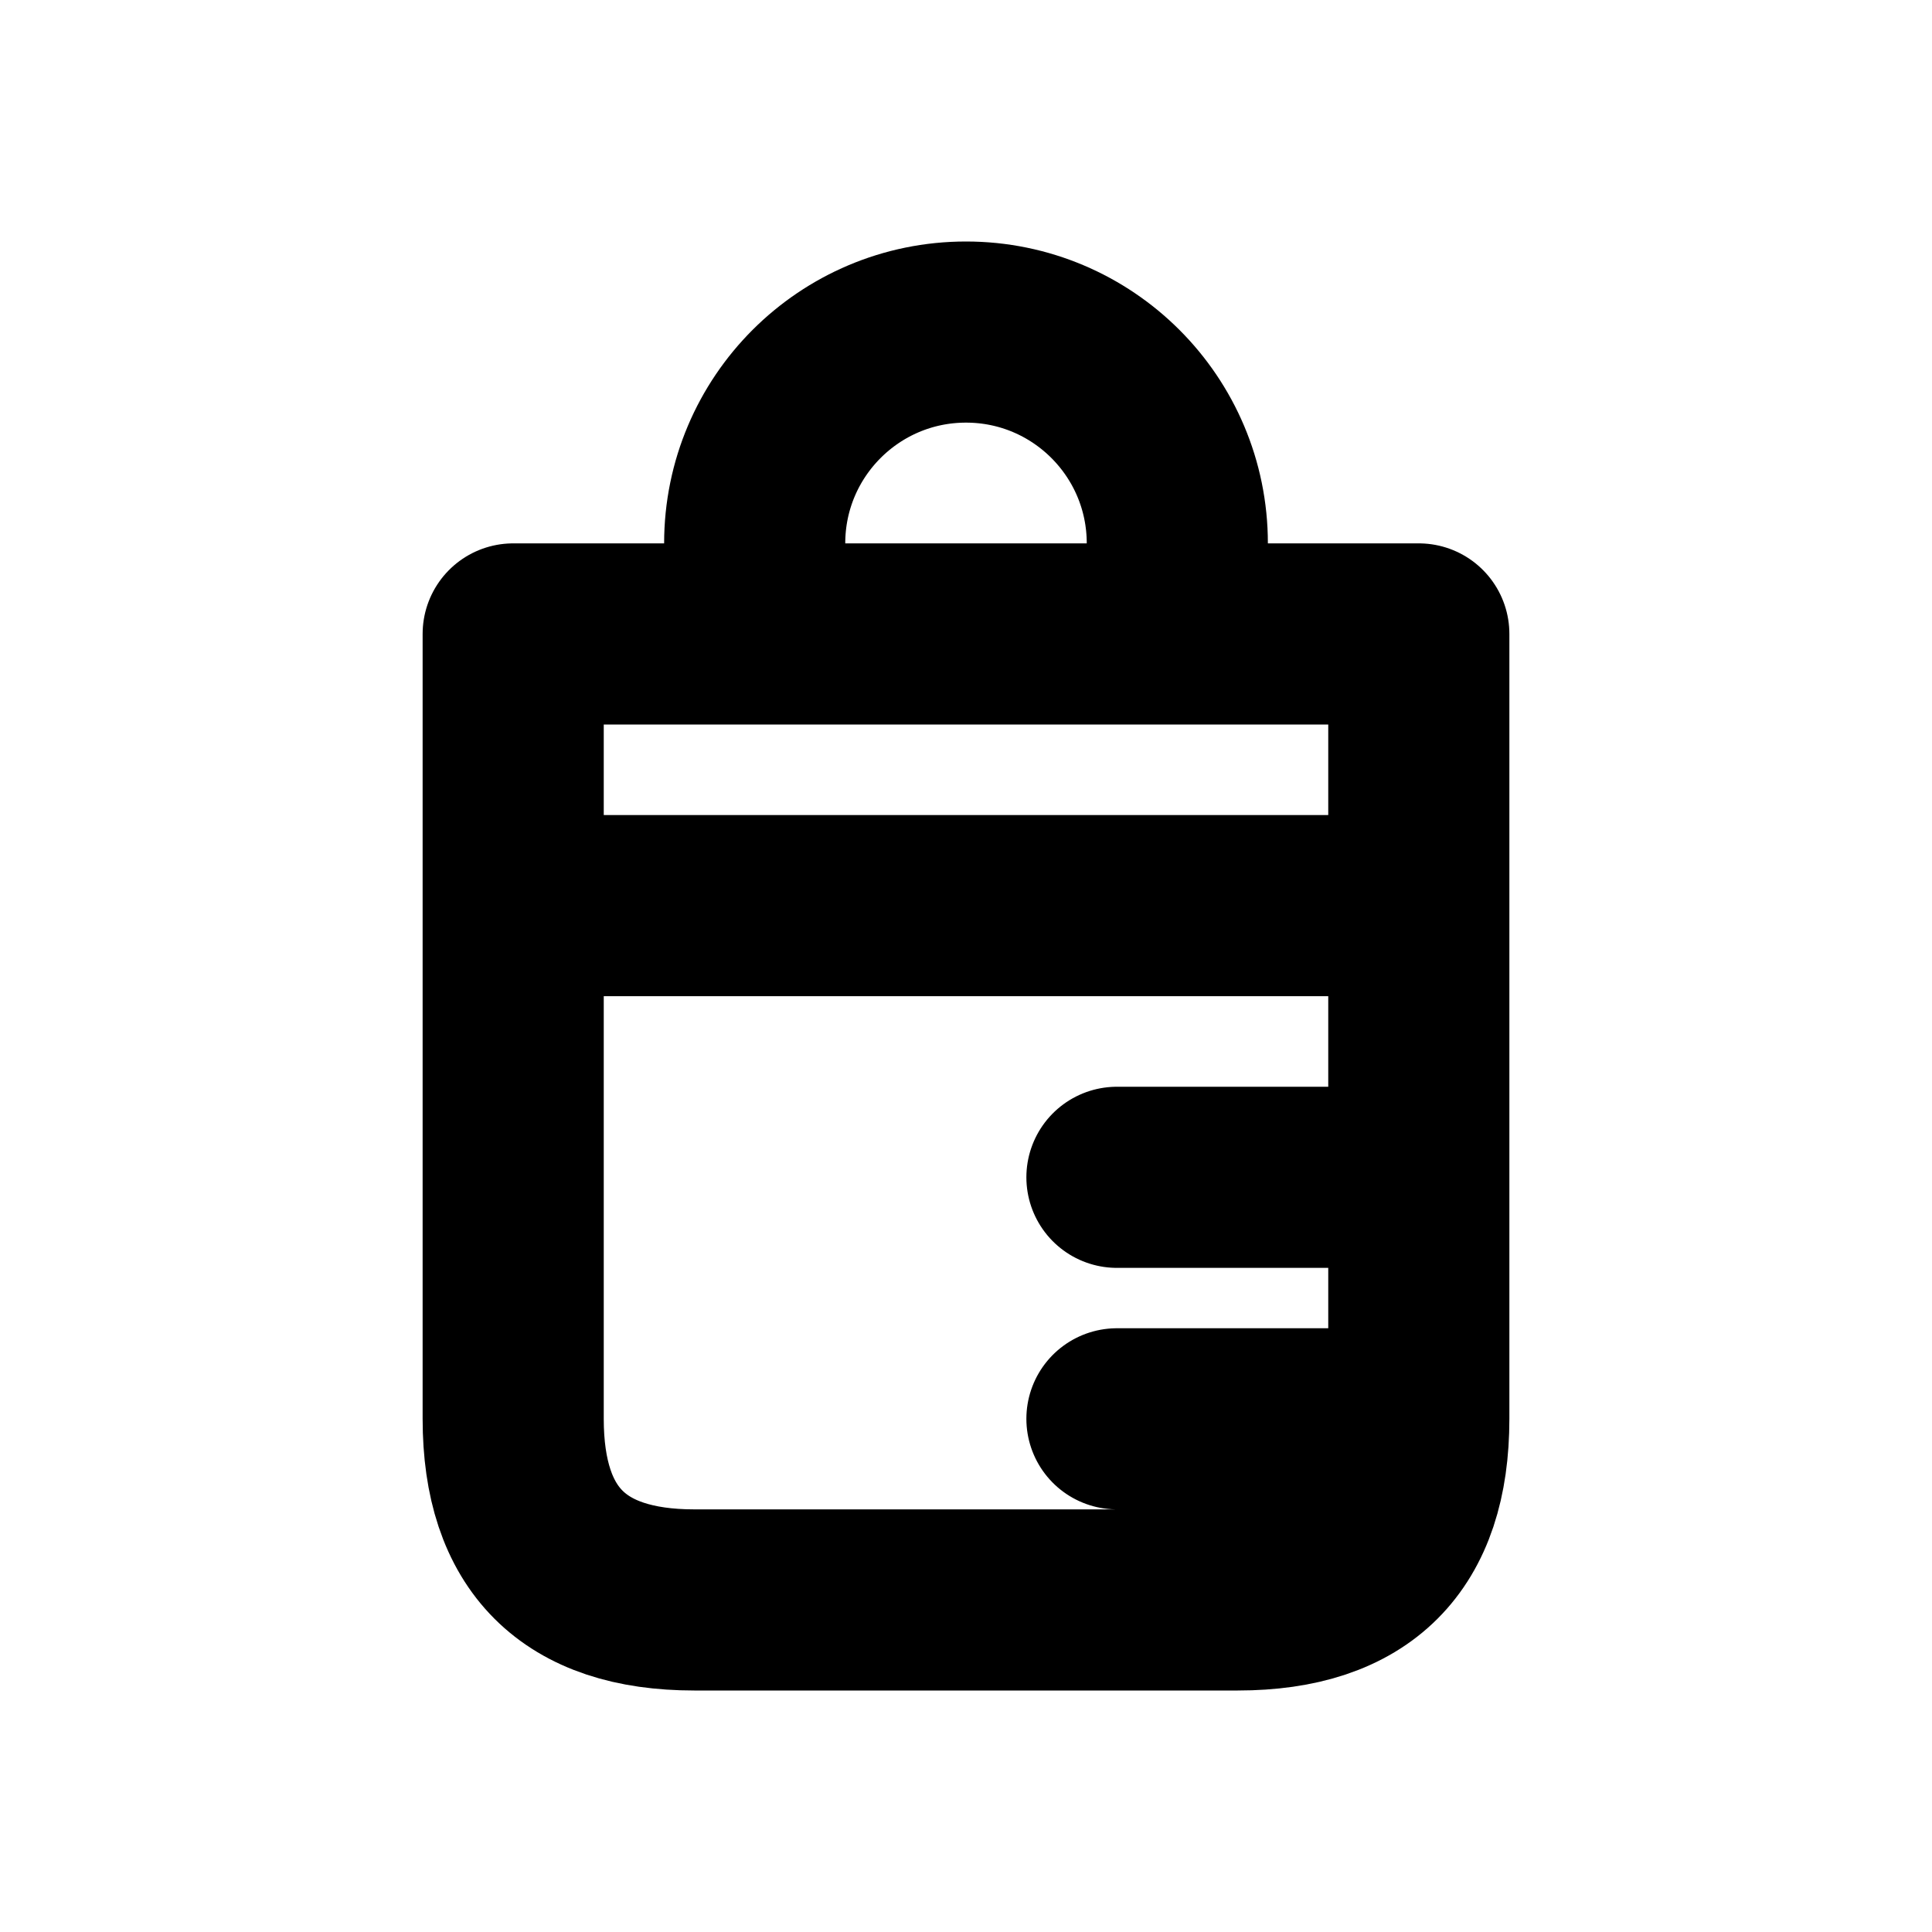
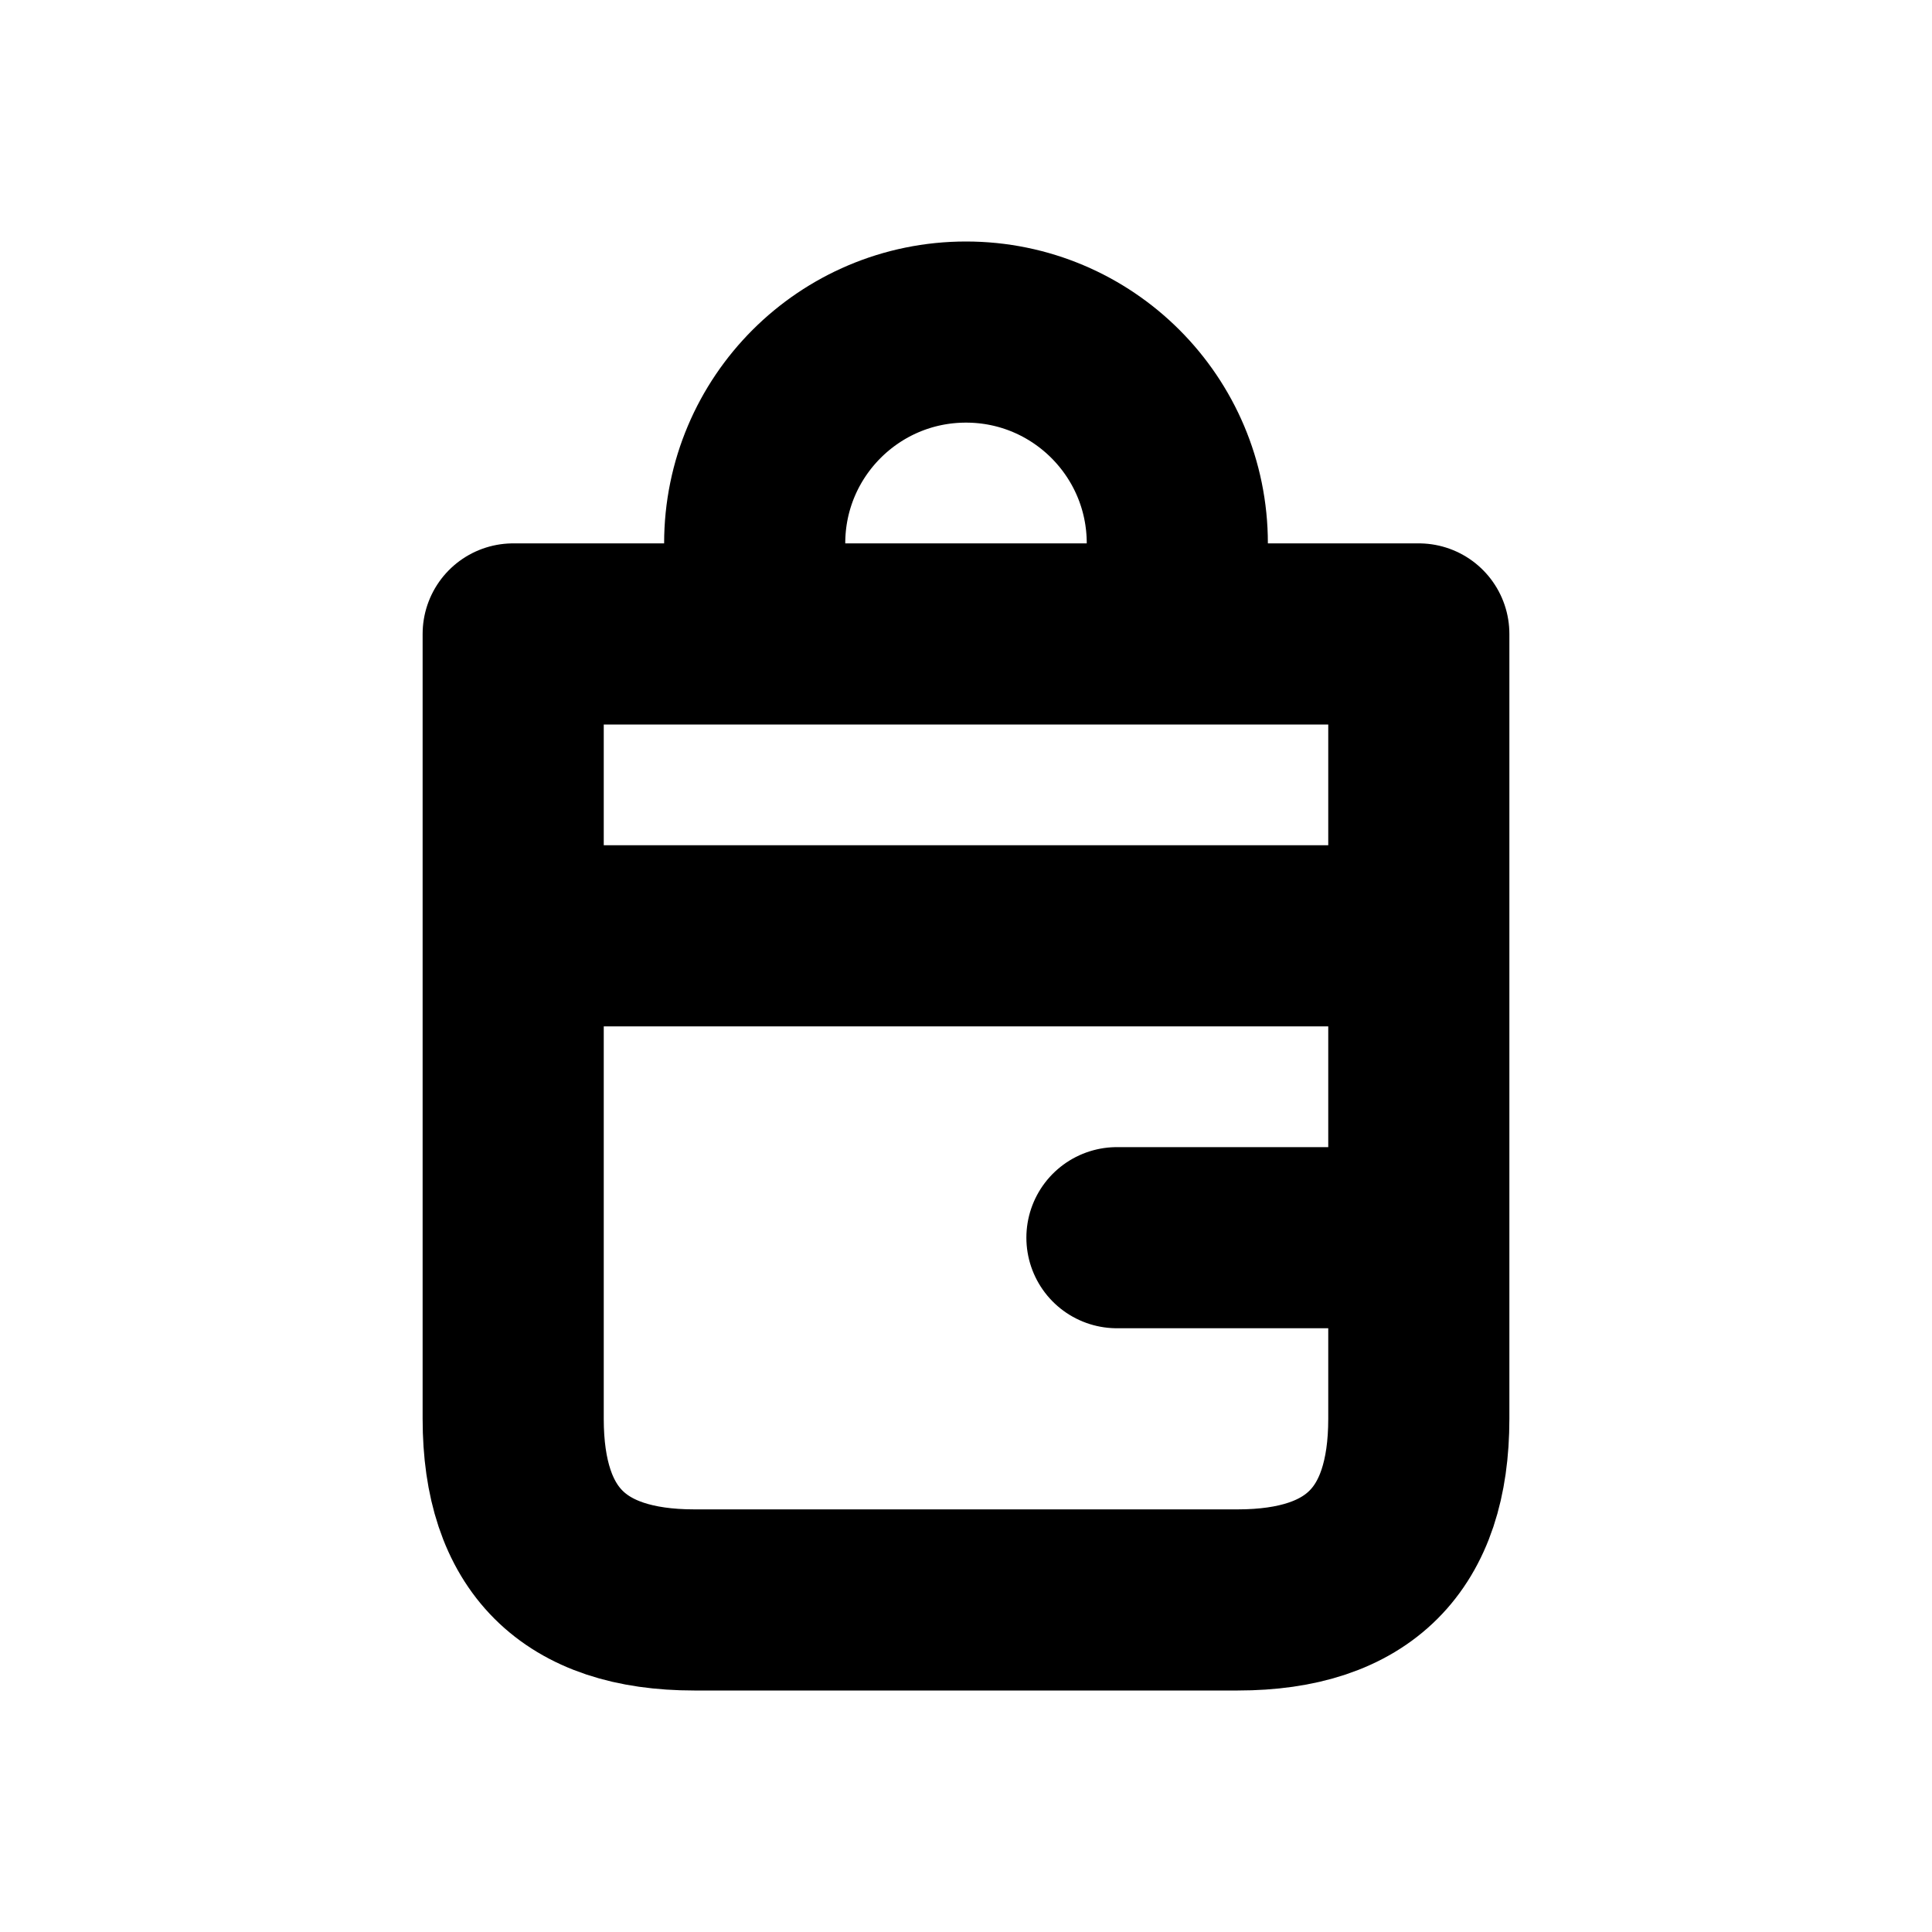
<svg xmlns="http://www.w3.org/2000/svg" width="16" height="16" viewBox="0 0 16 16" fill="none" stroke="currentColor" stroke-width="1.5" stroke-linecap="round" stroke-linejoin="round" aria-hidden="true" focusable="false">
-   <path d="M4.25 5.25H11.75V11.75Q11.75 13.25 10.25 13.25H5.75Q4.25 13.25 4.25 11.75ZM6.25 5.25V4.5A1.75 1.75 0 0 1 9.75 4.5V5.25M4.25 7.5H11.75M9.25 9.75H11.75M9.25 11.75H11.75" />
+   <path d="M4.25 5.25H11.75V11.75Q11.75 13.25 10.25 13.25H5.75Q4.25 13.25 4.25 11.75ZM6.25 5.25V4.5A1.75 1.75 0 0 1 9.75 4.5V5.25M4.25 7.75H11.75M9.25 10.25H11.75" />
</svg>
